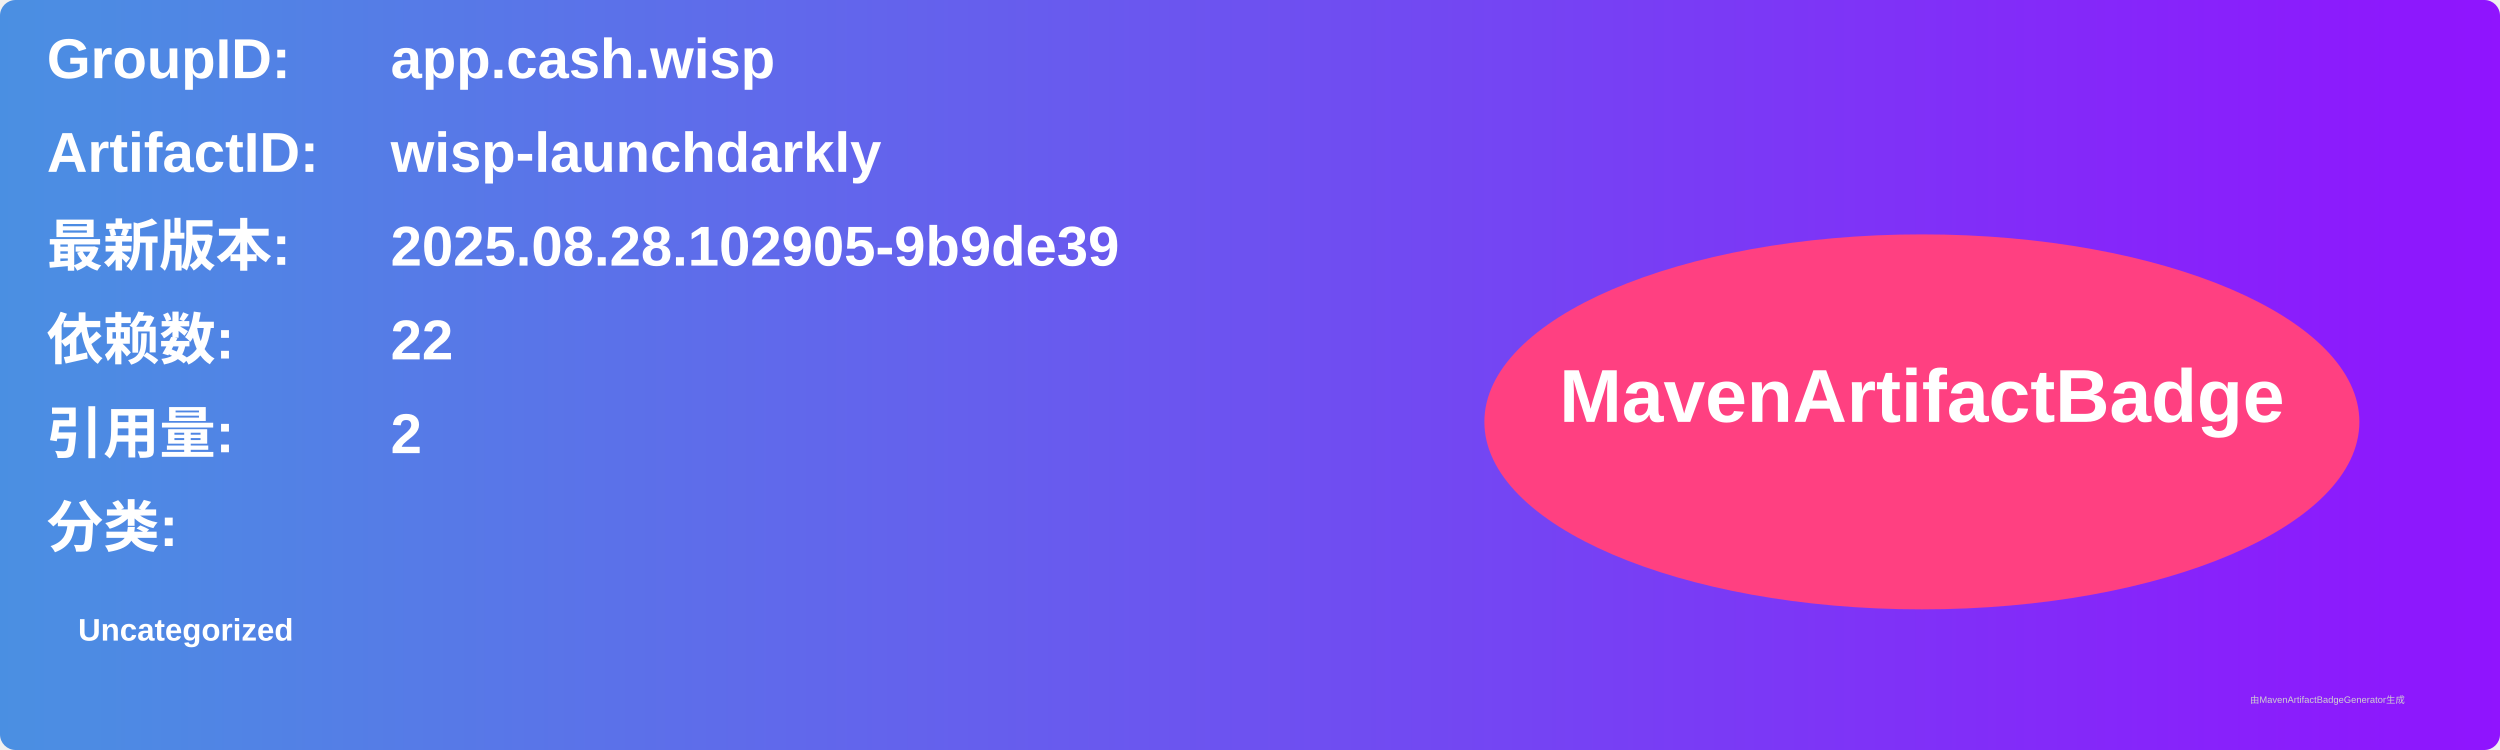
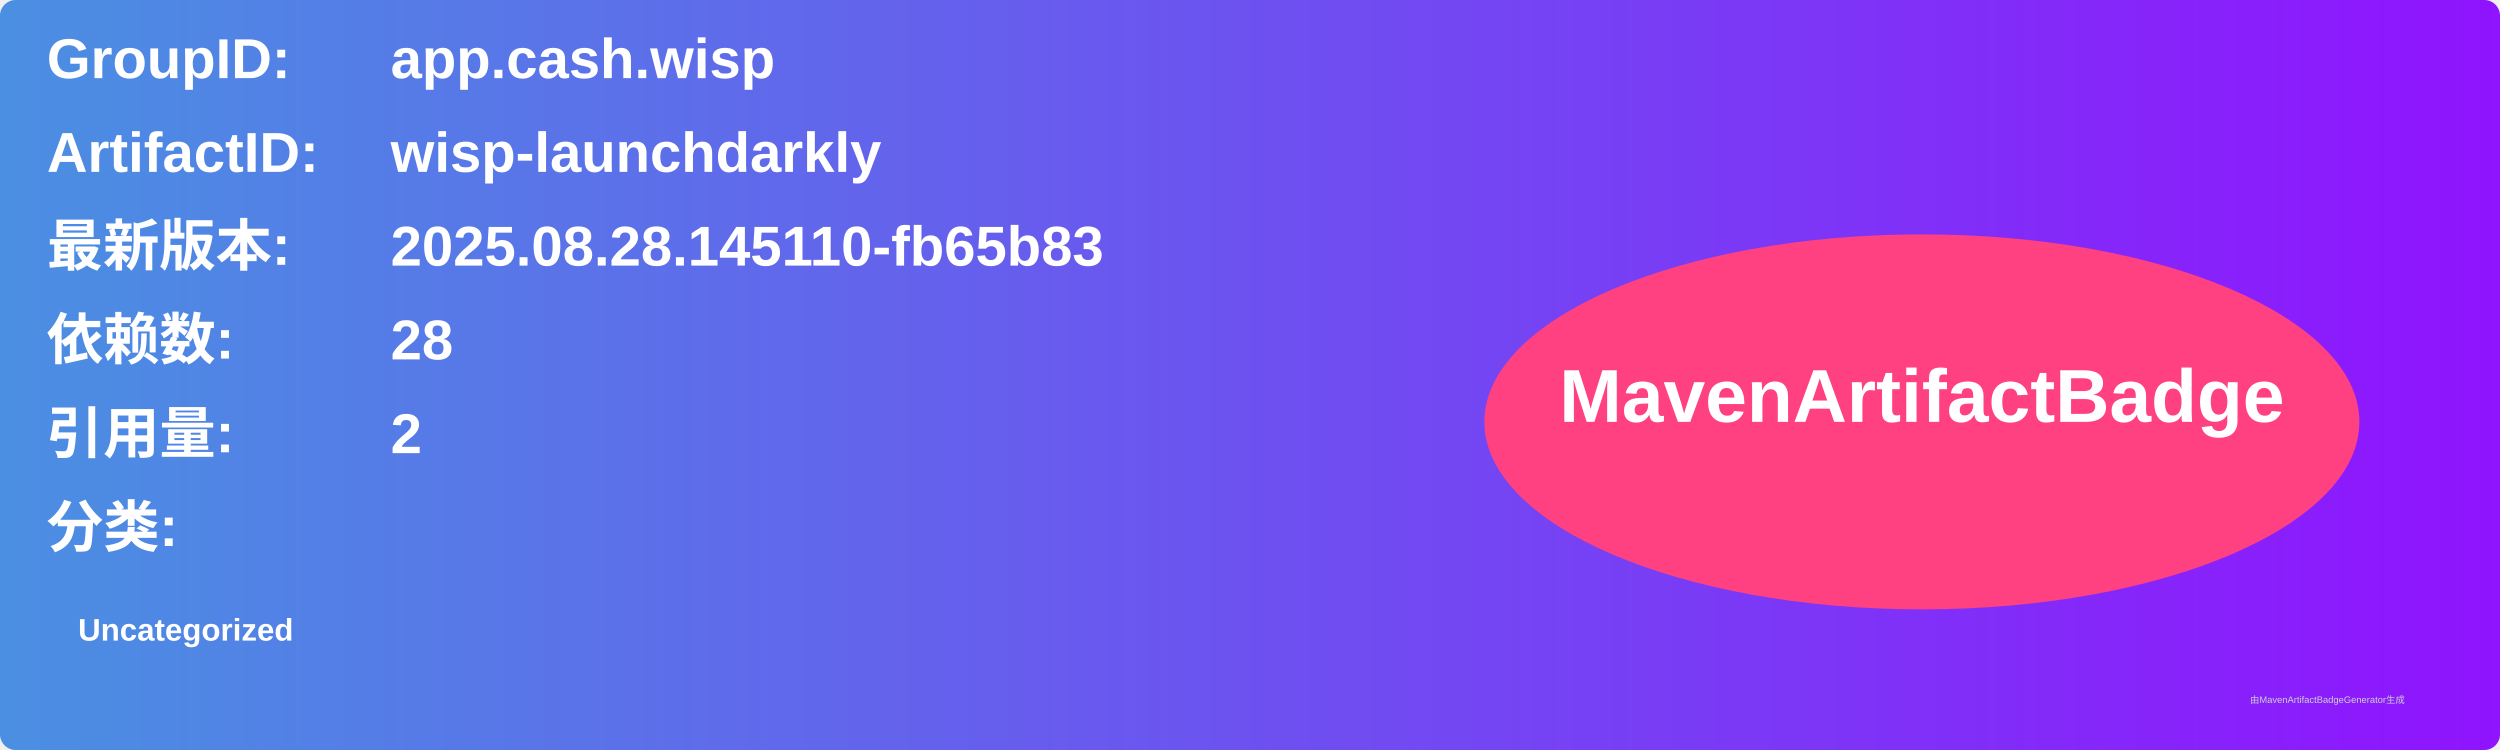
<svg xmlns="http://www.w3.org/2000/svg" width="800" height="240" viewBox="0 0 800 240">
  <linearGradient id="grad" x1="0%" y1="0%" x2="100%" y2="0%">
    <stop offset="0%" stop-color="#4a90e2" />
    <stop offset="100%" stop-color="#9013fe" />
  </linearGradient>
  <rect width="100%" height="100%" rx="5" ry="5" fill="url(#grad)" />
  <g transform="translate(15, 15)">
    <text x="0" y="10" font-family="Arial" font-size="18" fill="white" font-weight="bold" width="260">GroupID:</text>
    <text x="110" y="10" font-family="Arial" font-size="18" fill="white" font-weight="bold" width="460">app.cash.wisp</text>
    <text x="0" y="40" font-family="Arial" font-size="18" fill="white" font-weight="bold" width="260">ArtifactID:</text>
    <text x="110" y="40" font-family="Arial" font-size="18" fill="white" font-weight="bold" width="460">wisp-launchdarkly</text>
    <text x="0" y="70" font-family="Arial" font-size="18" fill="white" font-weight="bold">最新版本:</text>
    <text x="110" y="70" font-family="Arial" font-size="18" fill="white" font-weight="bold">
-       <tspan font-weight="bold">2025.08.28.102905-9b9de39</tspan>
+       <tspan font-weight="bold">2025.08.28.145110-fb65b83</tspan>
    </text>
    <text x="0" y="100" font-family="Arial" font-size="18" fill="white" font-weight="bold">依赖数: </text>
    <text x="110" y="100" font-family="Arial" font-size="18" fill="white">
-       <tspan font-weight="bold">22</tspan>
+       <tspan font-weight="bold">28</tspan>
    </text>
    <text x="0" y="130" font-family="Arial" font-size="18" fill="white" font-weight="bold">引用量: </text>
    <text x="110" y="130" font-family="Arial" font-size="18" fill="white">
      <tspan font-weight="bold">2</tspan>
    </text>
    <text x="0" y="160" font-family="Arial" font-size="18" fill="white" font-weight="bold">分类:</text>
    <text x="10" y="190" font-family="Arial" font-size="10" fill="white">
      <tspan font-weight="bold">Uncategorized</tspan>
    </text>
    <ellipse cx="600" cy="120" rx="140" ry="60" fill="#ff4081" />
    <text x="600" y="120" text-anchor="middle" font-family="Arial" font-size="24" fill="white" font-weight="bold">MavenArtifactBadge</text>
  </g>
  <text x="720" y="225" font-family="Arial" font-size="3" fill="#d0d0d0">由MavenArtifactBadgeGenerator生成</text>
</svg>
